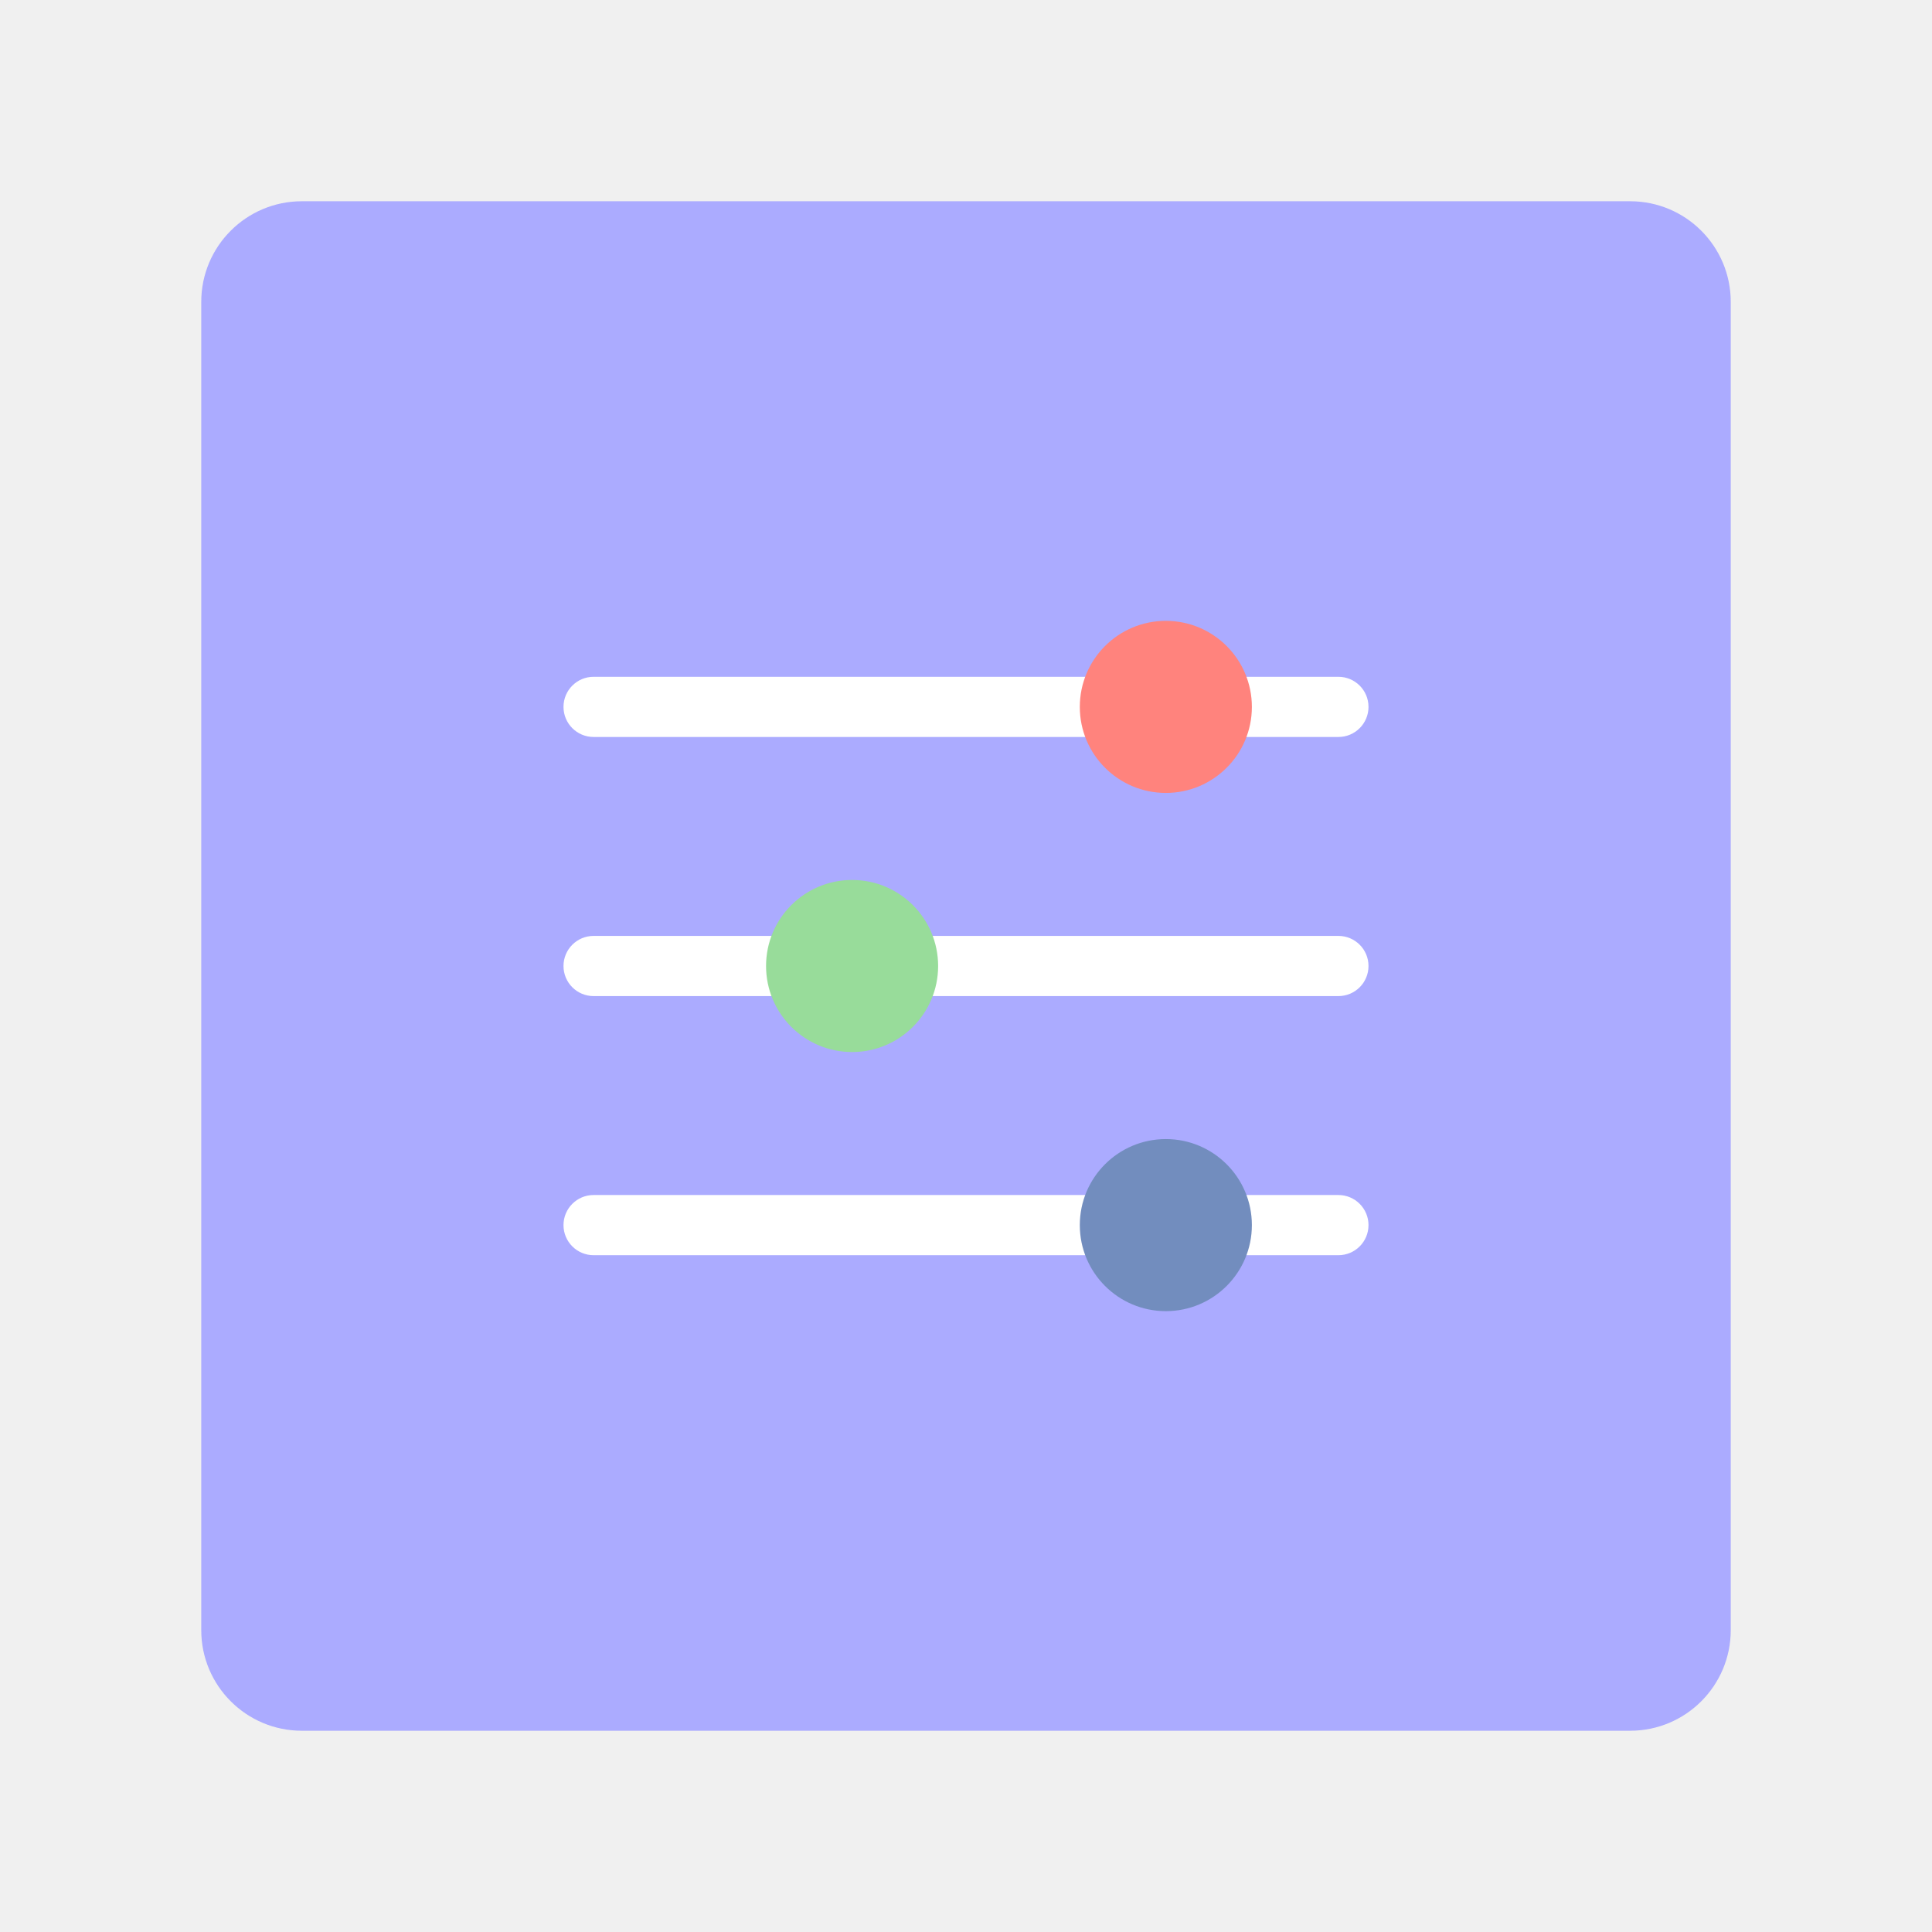
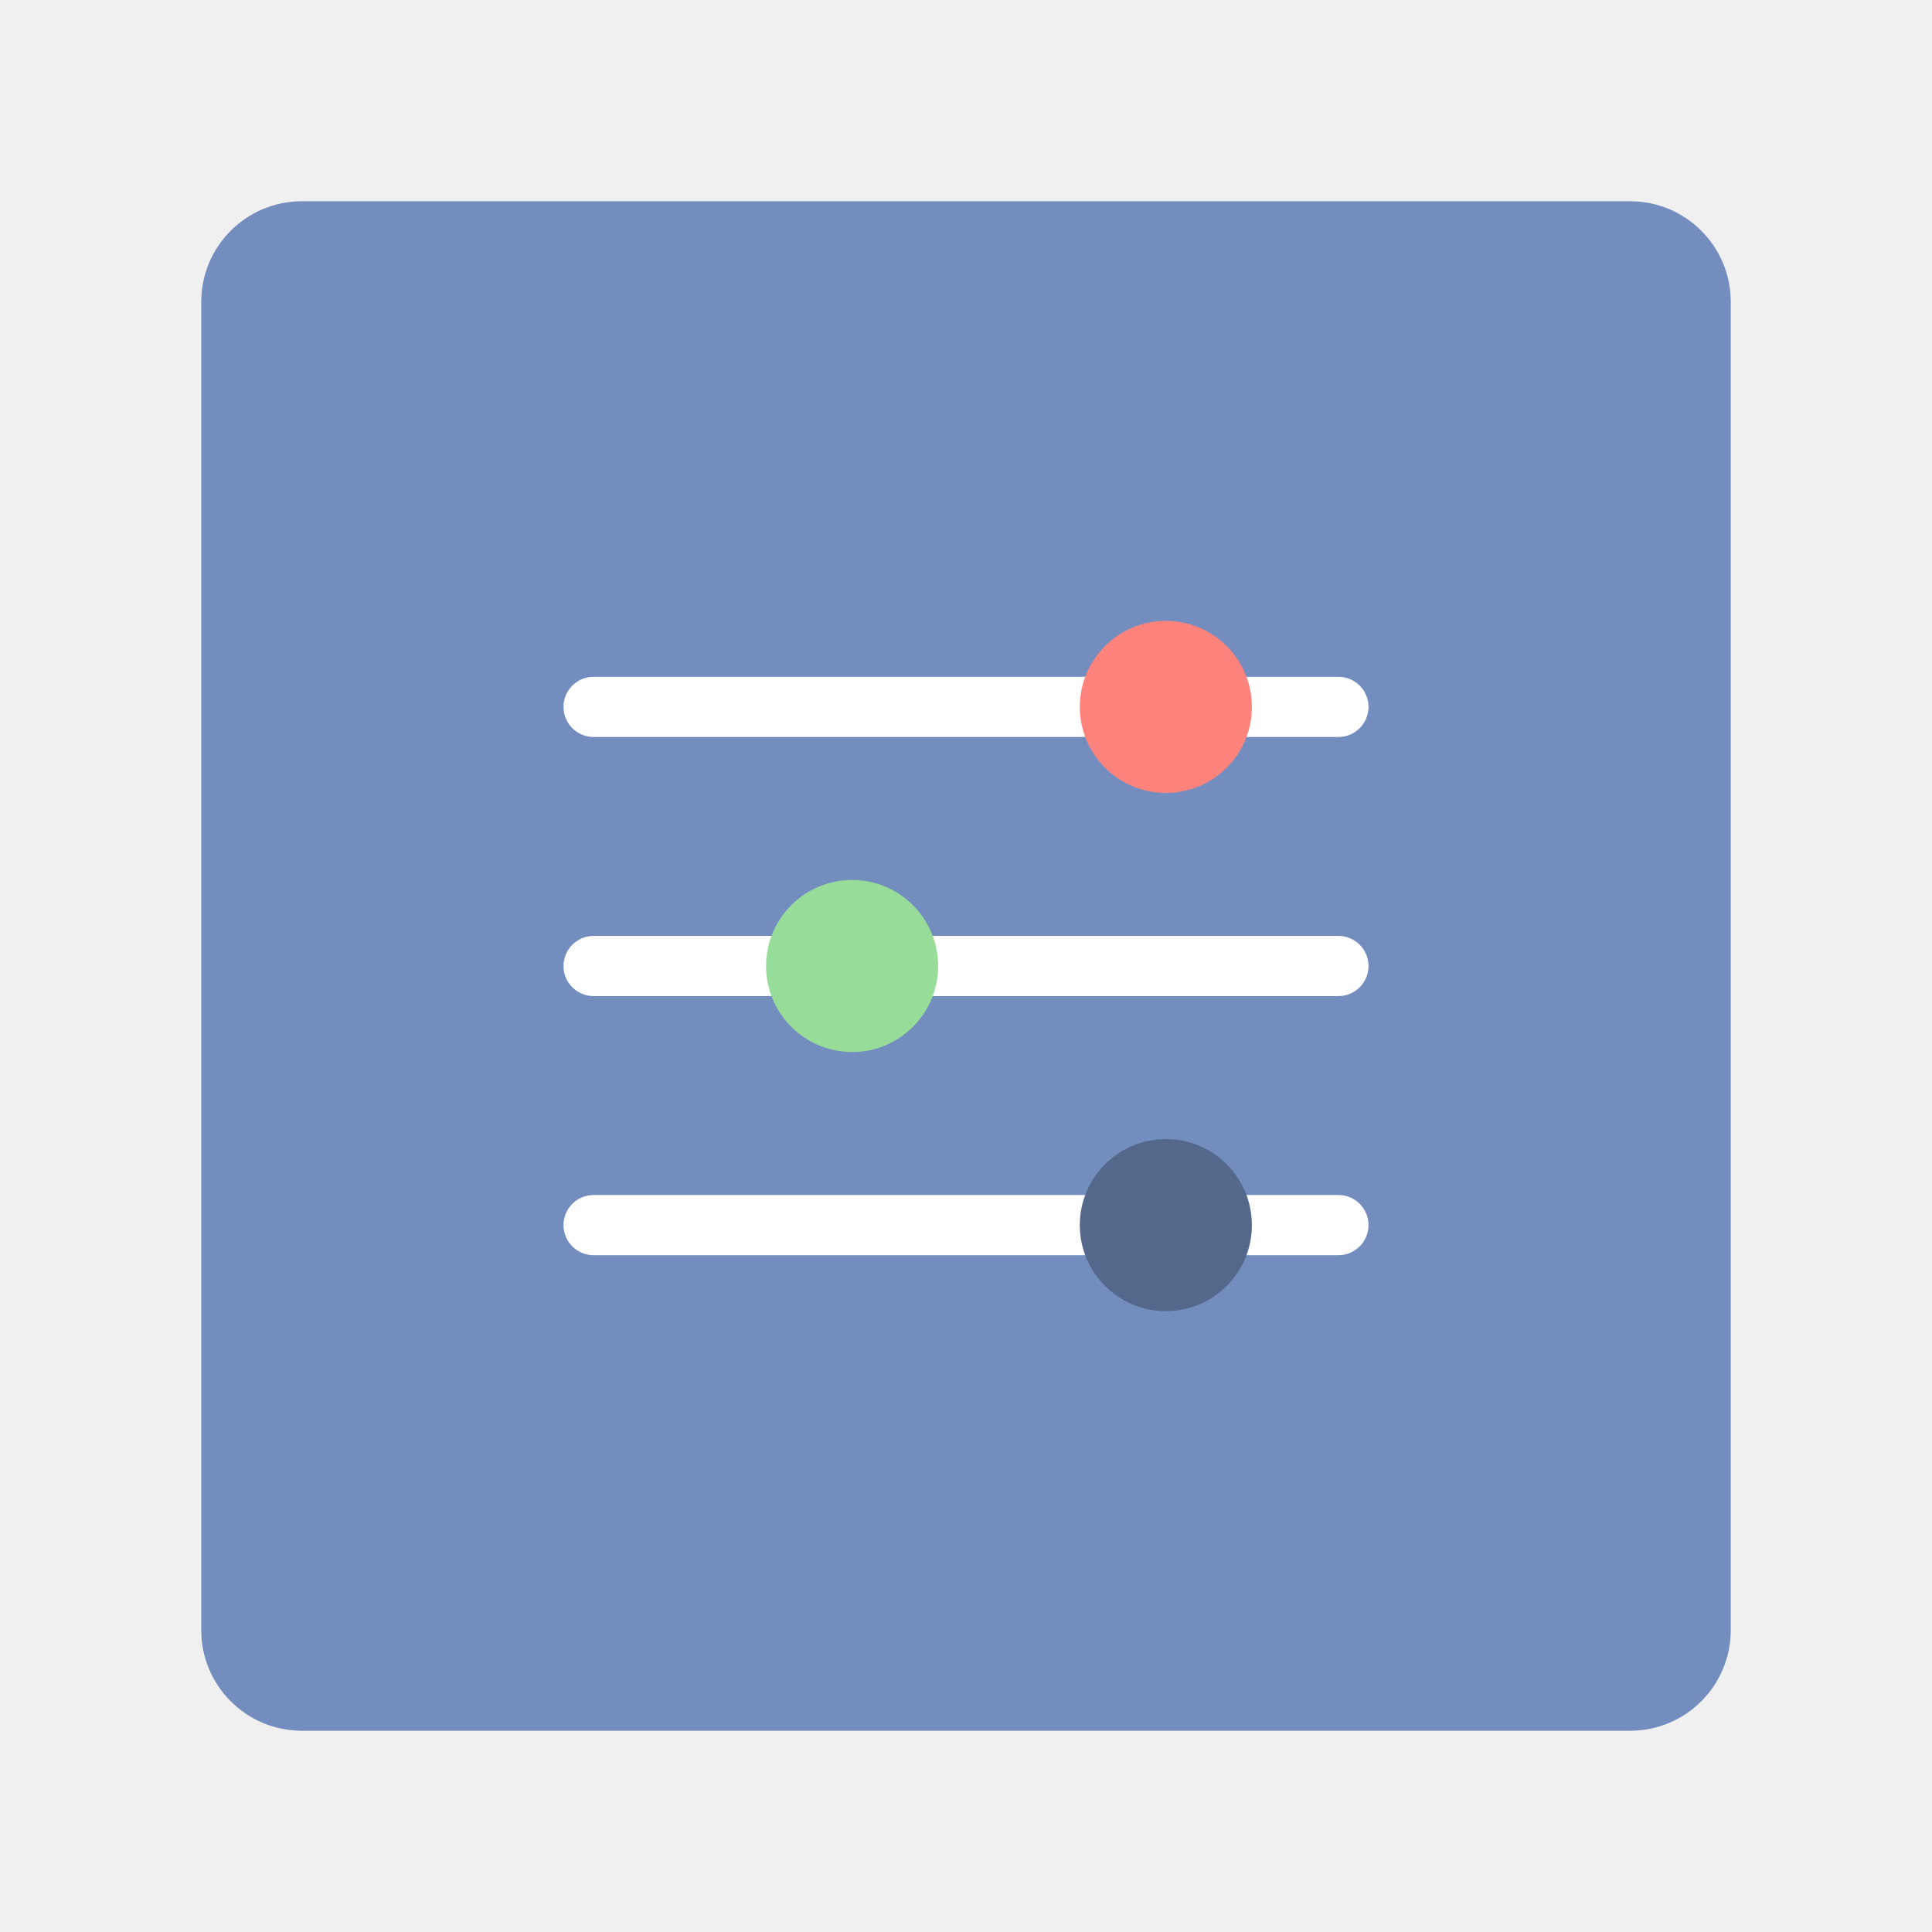
<svg xmlns="http://www.w3.org/2000/svg" id="Layer_1" data-name="Layer 1" viewBox="0 0 192 192">
  <defs>
    <style>
      .cls-1 {
        fill: #728dbe;
      }

      .cls-2 {
        fill: #fff;
      }

      .cls-3 {
-         fill: #ababff;
-         isolation: isolate;
+         fill: #54688c;
      }

      .cls-4 {
        fill: #ff837d;
      }

      .cls-5 {
        fill: #98dc9a;
      }
    </style>
  </defs>
-   <rect class="cls-3" x="20" y="20" width="152" height="152" rx="10" ry="10" />
+   <rect class="cls-1" x="20" y="20" width="152" height="152" rx="10" ry="10" />
  <g>
    <rect class="cls-2" x="56" y="67.26" width="80" height="5.98" rx="2.99" ry="2.99" />
    <circle class="cls-4" cx="115.86" cy="70.25" r="8.55" />
    <rect class="cls-2" x="56" y="93.01" width="80" height="5.98" rx="2.99" ry="2.99" />
    <circle class="cls-5" cx="84.68" cy="96" r="8.55" />
    <rect class="cls-2" x="56" y="118.76" width="80" height="5.98" rx="2.99" ry="2.99" />
-     <circle class="cls-1" cx="115.86" cy="121.75" r="8.55" />
+     <circle class="cls-3" cx="115.86" cy="121.75" r="8.55" />
  </g>
</svg>
